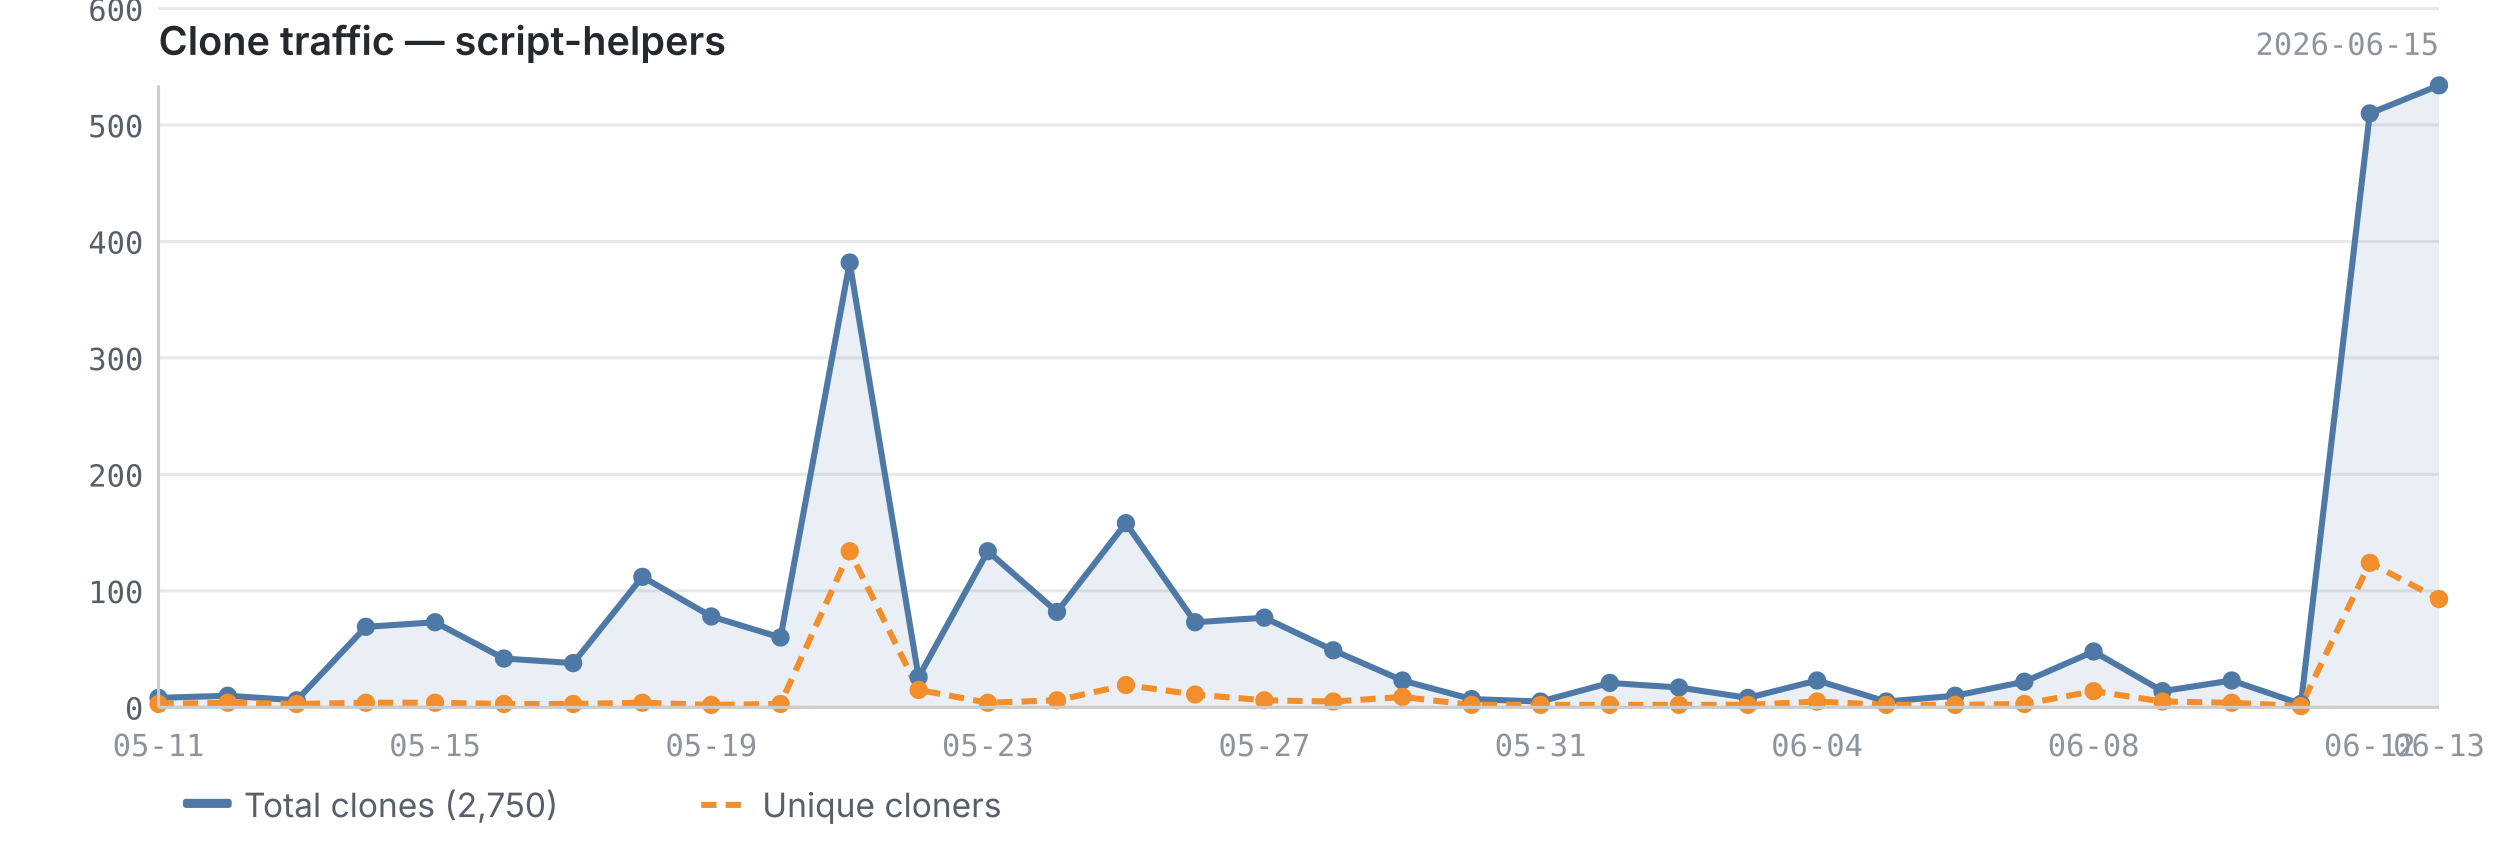
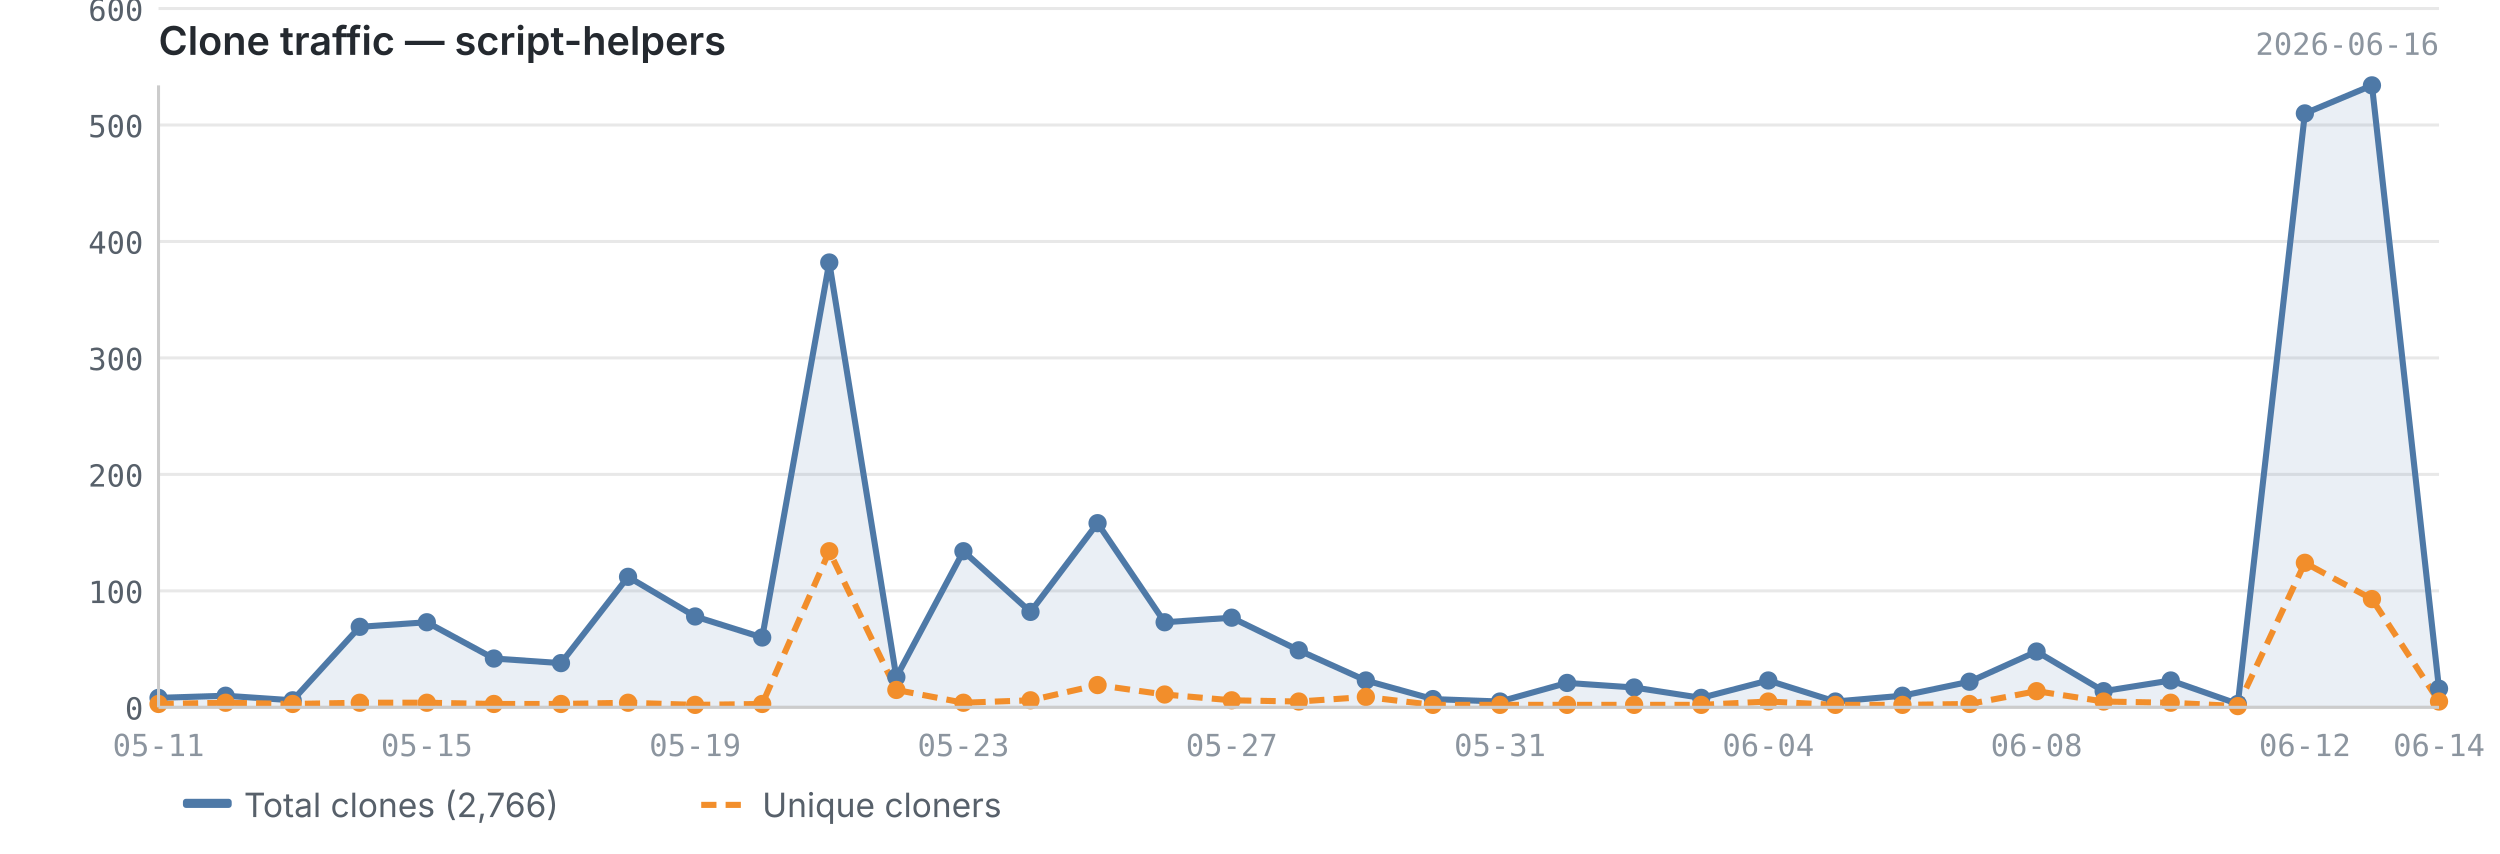
<svg xmlns="http://www.w3.org/2000/svg" viewBox="0 0 820 280" width="820" height="280">
  <text x="52" y="18" font-size="13" font-weight="600" fill="#24292f" font-family="-apple-system, BlinkMacSystemFont, 'Segoe UI', sans-serif">Clone traffic — script-helpers</text>
-   <text x="800" y="18" font-size="10" fill="#8c959f" font-family="ui-monospace, SFMono-Regular, 'SF Mono', Menlo, monospace" text-anchor="end">2026-06-15</text>
+   <text x="800" y="18" font-size="10" fill="#8c959f" font-family="ui-monospace, SFMono-Regular, 'SF Mono', Menlo, monospace" text-anchor="end">2026-06-16</text>
  <line x1="52" y1="232.0" x2="800" y2="232.0" stroke="#e8e8e8" stroke-width="1" />
  <line x1="52" y1="193.8" x2="800" y2="193.8" stroke="#e8e8e8" stroke-width="1" />
  <line x1="52" y1="155.6" x2="800" y2="155.6" stroke="#e8e8e8" stroke-width="1" />
  <line x1="52" y1="117.4" x2="800" y2="117.4" stroke="#e8e8e8" stroke-width="1" />
  <line x1="52" y1="79.2" x2="800" y2="79.2" stroke="#e8e8e8" stroke-width="1" />
  <line x1="52" y1="41.0" x2="800" y2="41.0" stroke="#e8e8e8" stroke-width="1" />
  <line x1="52" y1="2.8" x2="800" y2="2.8" stroke="#e8e8e8" stroke-width="1" />
-   <path d="M52.0,228.9 L52.0,228.9 L74.7,228.2 L97.3,229.7 L120.0,205.6 L142.7,204.1 L165.3,216.0 L188.0,217.5 L210.7,189.2 L233.3,202.2 L256.0,209.1 L278.7,86.1 L301.3,222.1 L324.0,180.8 L346.7,200.7 L369.3,171.6 L392.0,204.1 L414.7,202.6 L437.3,213.3 L460.0,223.2 L482.7,229.3 L505.3,230.1 L528.0,224.0 L550.7,225.5 L573.3,228.9 L596.0,223.2 L618.7,230.1 L641.3,228.2 L664.0,223.6 L686.7,213.7 L709.3,226.7 L732.0,223.2 L754.7,230.9 L777.3,37.2 L800.0,28.0 L800.0,232.0 L52.0,232.0Z" fill="#4e79a7" opacity="0.12" />
-   <polyline points="52.0,228.9 74.7,228.2 97.3,229.7 120.0,205.6 142.7,204.1 165.3,216.0 188.0,217.5 210.7,189.2 233.3,202.2 256.0,209.1 278.7,86.1 301.3,222.1 324.0,180.8 346.7,200.7 369.3,171.6 392.0,204.1 414.7,202.6 437.3,213.3 460.0,223.2 482.7,229.3 505.3,230.1 528.0,224.0 550.7,225.5 573.3,228.9 596.0,223.2 618.7,230.1 641.3,228.2 664.0,223.6 686.7,213.7 709.3,226.7 732.0,223.2 754.7,230.9 777.3,37.2 800.0,28.0" fill="none" stroke="#4e79a7" stroke-width="2" stroke-linejoin="round" />
-   <polyline points="52.0,230.9 74.7,230.5 97.3,230.9 120.0,230.5 142.7,230.5 165.3,230.9 188.0,230.9 210.7,230.5 233.3,231.2 256.0,230.9 278.7,180.8 301.3,226.3 324.0,230.5 346.7,229.7 369.3,224.7 392.0,227.8 414.7,229.7 437.3,230.1 460.0,228.6 482.7,231.2 505.3,231.2 528.0,231.2 550.7,231.2 573.3,231.2 596.0,230.1 618.7,231.2 641.3,231.2 664.0,230.9 686.7,226.7 709.3,230.1 732.0,230.5 754.7,231.6 777.3,184.6 800.0,196.5" fill="none" stroke="#f28e2b" stroke-width="2" stroke-linejoin="round" stroke-dasharray="5,3" />
+   <path d="M52.0,228.9 L52.0,228.9 L74.0,228.2 L96.0,229.7 L118.0,205.6 L140.0,204.1 L162.0,216.0 L184.0,217.5 L206.0,189.2 L228.0,202.2 L250.0,209.1 L272.0,86.1 L294.0,222.1 L316.0,180.8 L338.0,200.7 L360.0,171.6 L382.0,204.1 L404.0,202.6 L426.0,213.3 L448.0,223.2 L470.0,229.3 L492.0,230.1 L514.0,224.0 L536.0,225.5 L558.0,228.9 L580.0,223.2 L602.0,230.1 L624.0,228.2 L646.0,223.6 L668.0,213.7 L690.0,226.7 L712.0,223.2 L734.0,230.9 L756.0,37.2 L778.0,28.0 L800.0,225.9 L800.0,232.0 L52.0,232.0Z" fill="#4e79a7" opacity="0.12" />
+   <polyline points="52.0,228.9 74.0,228.2 96.0,229.7 118.0,205.6 140.0,204.1 162.0,216.0 184.0,217.5 206.0,189.2 228.0,202.2 250.0,209.1 272.0,86.1 294.0,222.1 316.0,180.8 338.0,200.7 360.0,171.6 382.0,204.1 404.0,202.6 426.0,213.3 448.0,223.2 470.0,229.3 492.0,230.1 514.0,224.0 536.0,225.5 558.0,228.9 580.0,223.2 602.0,230.1 624.0,228.2 646.0,223.6 668.0,213.7 690.0,226.7 712.0,223.2 734.0,230.9 756.0,37.2 778.0,28.0 800.0,225.9" fill="none" stroke="#4e79a7" stroke-width="2" stroke-linejoin="round" />
+   <polyline points="52.0,230.9 74.0,230.5 96.0,230.9 118.0,230.5 140.0,230.5 162.0,230.9 184.0,230.9 206.0,230.5 228.0,231.2 250.0,230.9 272.0,180.8 294.0,226.3 316.0,230.5 338.0,229.7 360.0,224.7 382.0,227.8 404.0,229.7 426.0,230.1 448.0,228.6 470.0,231.2 492.0,231.2 514.0,231.2 536.0,231.2 558.0,231.2 580.0,230.1 602.0,231.2 624.0,231.2 646.0,230.9 668.0,226.7 690.0,230.1 712.0,230.5 734.0,231.6 756.0,184.6 778.0,196.5 800.0,230.1" fill="none" stroke="#f28e2b" stroke-width="2" stroke-linejoin="round" stroke-dasharray="5,3" />
  <circle cx="52.0" cy="228.9" r="3" fill="#4e79a7" />
-   <circle cx="74.7" cy="228.2" r="3" fill="#4e79a7" />
-   <circle cx="97.3" cy="229.7" r="3" fill="#4e79a7" />
-   <circle cx="120.0" cy="205.6" r="3" fill="#4e79a7" />
-   <circle cx="142.7" cy="204.1" r="3" fill="#4e79a7" />
-   <circle cx="165.3" cy="216.0" r="3" fill="#4e79a7" />
-   <circle cx="188.0" cy="217.5" r="3" fill="#4e79a7" />
-   <circle cx="210.7" cy="189.2" r="3" fill="#4e79a7" />
-   <circle cx="233.3" cy="202.2" r="3" fill="#4e79a7" />
-   <circle cx="256.0" cy="209.1" r="3" fill="#4e79a7" />
-   <circle cx="278.7" cy="86.1" r="3" fill="#4e79a7" />
-   <circle cx="301.3" cy="222.1" r="3" fill="#4e79a7" />
-   <circle cx="324.0" cy="180.8" r="3" fill="#4e79a7" />
-   <circle cx="346.7" cy="200.7" r="3" fill="#4e79a7" />
-   <circle cx="369.3" cy="171.6" r="3" fill="#4e79a7" />
-   <circle cx="392.0" cy="204.1" r="3" fill="#4e79a7" />
-   <circle cx="414.7" cy="202.6" r="3" fill="#4e79a7" />
-   <circle cx="437.3" cy="213.3" r="3" fill="#4e79a7" />
-   <circle cx="460.0" cy="223.2" r="3" fill="#4e79a7" />
-   <circle cx="482.7" cy="229.3" r="3" fill="#4e79a7" />
-   <circle cx="505.3" cy="230.1" r="3" fill="#4e79a7" />
-   <circle cx="528.0" cy="224.0" r="3" fill="#4e79a7" />
-   <circle cx="550.7" cy="225.5" r="3" fill="#4e79a7" />
-   <circle cx="573.3" cy="228.9" r="3" fill="#4e79a7" />
-   <circle cx="596.0" cy="223.2" r="3" fill="#4e79a7" />
-   <circle cx="618.7" cy="230.1" r="3" fill="#4e79a7" />
-   <circle cx="641.3" cy="228.2" r="3" fill="#4e79a7" />
-   <circle cx="664.0" cy="223.6" r="3" fill="#4e79a7" />
-   <circle cx="686.7" cy="213.7" r="3" fill="#4e79a7" />
-   <circle cx="709.3" cy="226.7" r="3" fill="#4e79a7" />
-   <circle cx="732.0" cy="223.2" r="3" fill="#4e79a7" />
-   <circle cx="754.7" cy="230.9" r="3" fill="#4e79a7" />
-   <circle cx="777.3" cy="37.2" r="3" fill="#4e79a7" />
-   <circle cx="800.0" cy="28.0" r="3" fill="#4e79a7" />
+   <circle cx="74.0" cy="228.2" r="3" fill="#4e79a7" />
+   <circle cx="96.0" cy="229.7" r="3" fill="#4e79a7" />
+   <circle cx="118.0" cy="205.6" r="3" fill="#4e79a7" />
+   <circle cx="140.0" cy="204.1" r="3" fill="#4e79a7" />
+   <circle cx="162.0" cy="216.0" r="3" fill="#4e79a7" />
+   <circle cx="184.0" cy="217.5" r="3" fill="#4e79a7" />
+   <circle cx="206.0" cy="189.2" r="3" fill="#4e79a7" />
+   <circle cx="228.0" cy="202.2" r="3" fill="#4e79a7" />
+   <circle cx="250.0" cy="209.1" r="3" fill="#4e79a7" />
+   <circle cx="272.0" cy="86.1" r="3" fill="#4e79a7" />
+   <circle cx="294.0" cy="222.1" r="3" fill="#4e79a7" />
+   <circle cx="316.0" cy="180.8" r="3" fill="#4e79a7" />
+   <circle cx="338.0" cy="200.7" r="3" fill="#4e79a7" />
+   <circle cx="360.0" cy="171.6" r="3" fill="#4e79a7" />
+   <circle cx="382.0" cy="204.1" r="3" fill="#4e79a7" />
+   <circle cx="404.0" cy="202.6" r="3" fill="#4e79a7" />
+   <circle cx="426.0" cy="213.3" r="3" fill="#4e79a7" />
+   <circle cx="448.0" cy="223.2" r="3" fill="#4e79a7" />
+   <circle cx="470.0" cy="229.3" r="3" fill="#4e79a7" />
+   <circle cx="492.0" cy="230.1" r="3" fill="#4e79a7" />
+   <circle cx="514.0" cy="224.0" r="3" fill="#4e79a7" />
+   <circle cx="536.0" cy="225.5" r="3" fill="#4e79a7" />
+   <circle cx="558.0" cy="228.9" r="3" fill="#4e79a7" />
+   <circle cx="580.0" cy="223.2" r="3" fill="#4e79a7" />
+   <circle cx="602.0" cy="230.1" r="3" fill="#4e79a7" />
+   <circle cx="624.0" cy="228.2" r="3" fill="#4e79a7" />
+   <circle cx="646.0" cy="223.6" r="3" fill="#4e79a7" />
+   <circle cx="668.0" cy="213.7" r="3" fill="#4e79a7" />
+   <circle cx="690.0" cy="226.7" r="3" fill="#4e79a7" />
+   <circle cx="712.0" cy="223.2" r="3" fill="#4e79a7" />
+   <circle cx="734.0" cy="230.9" r="3" fill="#4e79a7" />
+   <circle cx="756.0" cy="37.2" r="3" fill="#4e79a7" />
+   <circle cx="778.0" cy="28.0" r="3" fill="#4e79a7" />
+   <circle cx="800.0" cy="225.9" r="3" fill="#4e79a7" />
  <circle cx="52.0" cy="230.9" r="3" fill="#f28e2b" />
-   <circle cx="74.7" cy="230.5" r="3" fill="#f28e2b" />
-   <circle cx="97.3" cy="230.9" r="3" fill="#f28e2b" />
-   <circle cx="120.0" cy="230.5" r="3" fill="#f28e2b" />
-   <circle cx="142.7" cy="230.5" r="3" fill="#f28e2b" />
-   <circle cx="165.3" cy="230.9" r="3" fill="#f28e2b" />
-   <circle cx="188.0" cy="230.9" r="3" fill="#f28e2b" />
-   <circle cx="210.7" cy="230.5" r="3" fill="#f28e2b" />
-   <circle cx="233.3" cy="231.2" r="3" fill="#f28e2b" />
-   <circle cx="256.0" cy="230.9" r="3" fill="#f28e2b" />
-   <circle cx="278.7" cy="180.8" r="3" fill="#f28e2b" />
-   <circle cx="301.3" cy="226.3" r="3" fill="#f28e2b" />
-   <circle cx="324.0" cy="230.5" r="3" fill="#f28e2b" />
-   <circle cx="346.7" cy="229.7" r="3" fill="#f28e2b" />
-   <circle cx="369.3" cy="224.7" r="3" fill="#f28e2b" />
-   <circle cx="392.0" cy="227.8" r="3" fill="#f28e2b" />
-   <circle cx="414.7" cy="229.7" r="3" fill="#f28e2b" />
-   <circle cx="437.3" cy="230.1" r="3" fill="#f28e2b" />
-   <circle cx="460.0" cy="228.6" r="3" fill="#f28e2b" />
-   <circle cx="482.7" cy="231.2" r="3" fill="#f28e2b" />
-   <circle cx="505.3" cy="231.2" r="3" fill="#f28e2b" />
-   <circle cx="528.0" cy="231.2" r="3" fill="#f28e2b" />
-   <circle cx="550.7" cy="231.2" r="3" fill="#f28e2b" />
-   <circle cx="573.3" cy="231.2" r="3" fill="#f28e2b" />
-   <circle cx="596.0" cy="230.1" r="3" fill="#f28e2b" />
-   <circle cx="618.7" cy="231.2" r="3" fill="#f28e2b" />
-   <circle cx="641.3" cy="231.2" r="3" fill="#f28e2b" />
-   <circle cx="664.0" cy="230.9" r="3" fill="#f28e2b" />
-   <circle cx="686.7" cy="226.7" r="3" fill="#f28e2b" />
-   <circle cx="709.3" cy="230.1" r="3" fill="#f28e2b" />
-   <circle cx="732.0" cy="230.5" r="3" fill="#f28e2b" />
-   <circle cx="754.7" cy="231.6" r="3" fill="#f28e2b" />
-   <circle cx="777.3" cy="184.6" r="3" fill="#f28e2b" />
-   <circle cx="800.0" cy="196.5" r="3" fill="#f28e2b" />
+   <circle cx="74.0" cy="230.5" r="3" fill="#f28e2b" />
+   <circle cx="96.0" cy="230.9" r="3" fill="#f28e2b" />
+   <circle cx="118.0" cy="230.5" r="3" fill="#f28e2b" />
+   <circle cx="140.0" cy="230.5" r="3" fill="#f28e2b" />
+   <circle cx="162.0" cy="230.9" r="3" fill="#f28e2b" />
+   <circle cx="184.0" cy="230.9" r="3" fill="#f28e2b" />
+   <circle cx="206.0" cy="230.5" r="3" fill="#f28e2b" />
+   <circle cx="228.0" cy="231.2" r="3" fill="#f28e2b" />
+   <circle cx="250.0" cy="230.9" r="3" fill="#f28e2b" />
+   <circle cx="272.0" cy="180.8" r="3" fill="#f28e2b" />
+   <circle cx="294.0" cy="226.3" r="3" fill="#f28e2b" />
+   <circle cx="316.0" cy="230.5" r="3" fill="#f28e2b" />
+   <circle cx="338.0" cy="229.7" r="3" fill="#f28e2b" />
+   <circle cx="360.0" cy="224.7" r="3" fill="#f28e2b" />
+   <circle cx="382.0" cy="227.8" r="3" fill="#f28e2b" />
+   <circle cx="404.0" cy="229.7" r="3" fill="#f28e2b" />
+   <circle cx="426.0" cy="230.1" r="3" fill="#f28e2b" />
+   <circle cx="448.0" cy="228.6" r="3" fill="#f28e2b" />
+   <circle cx="470.0" cy="231.2" r="3" fill="#f28e2b" />
+   <circle cx="492.0" cy="231.2" r="3" fill="#f28e2b" />
+   <circle cx="514.0" cy="231.2" r="3" fill="#f28e2b" />
+   <circle cx="536.0" cy="231.2" r="3" fill="#f28e2b" />
+   <circle cx="558.0" cy="231.2" r="3" fill="#f28e2b" />
+   <circle cx="580.0" cy="230.1" r="3" fill="#f28e2b" />
+   <circle cx="602.0" cy="231.2" r="3" fill="#f28e2b" />
+   <circle cx="624.0" cy="231.2" r="3" fill="#f28e2b" />
+   <circle cx="646.0" cy="230.9" r="3" fill="#f28e2b" />
+   <circle cx="668.0" cy="226.7" r="3" fill="#f28e2b" />
+   <circle cx="690.0" cy="230.1" r="3" fill="#f28e2b" />
+   <circle cx="712.0" cy="230.5" r="3" fill="#f28e2b" />
+   <circle cx="734.0" cy="231.6" r="3" fill="#f28e2b" />
+   <circle cx="756.0" cy="184.6" r="3" fill="#f28e2b" />
+   <circle cx="778.0" cy="196.5" r="3" fill="#f28e2b" />
+   <circle cx="800.0" cy="230.1" r="3" fill="#f28e2b" />
  <line x1="52" y1="28" x2="52" y2="232" stroke="#cccccc" stroke-width="1" />
  <line x1="52" y1="232" x2="800" y2="232" stroke="#cccccc" stroke-width="1" />
  <text x="47" y="236.0" text-anchor="end" font-size="10" fill="#57606a" font-family="ui-monospace, SFMono-Regular, 'SF Mono', Menlo, monospace">0</text>
  <text x="47" y="197.8" text-anchor="end" font-size="10" fill="#57606a" font-family="ui-monospace, SFMono-Regular, 'SF Mono', Menlo, monospace">100</text>
  <text x="47" y="159.6" text-anchor="end" font-size="10" fill="#57606a" font-family="ui-monospace, SFMono-Regular, 'SF Mono', Menlo, monospace">200</text>
  <text x="47" y="121.4" text-anchor="end" font-size="10" fill="#57606a" font-family="ui-monospace, SFMono-Regular, 'SF Mono', Menlo, monospace">300</text>
  <text x="47" y="83.2" text-anchor="end" font-size="10" fill="#57606a" font-family="ui-monospace, SFMono-Regular, 'SF Mono', Menlo, monospace">400</text>
  <text x="47" y="45.0" text-anchor="end" font-size="10" fill="#57606a" font-family="ui-monospace, SFMono-Regular, 'SF Mono', Menlo, monospace">500</text>
  <text x="47" y="6.8" text-anchor="end" font-size="10" fill="#57606a" font-family="ui-monospace, SFMono-Regular, 'SF Mono', Menlo, monospace">600</text>
  <text x="52.0" y="248" text-anchor="middle" font-size="10" fill="#8c959f" font-family="ui-monospace, SFMono-Regular, 'SF Mono', Menlo, monospace">05-11</text>
-   <text x="777.3" y="248" text-anchor="middle" font-size="10" fill="#8c959f" font-family="ui-monospace, SFMono-Regular, 'SF Mono', Menlo, monospace">06-12</text>
-   <text x="800.0" y="248" text-anchor="middle" font-size="10" fill="#8c959f" font-family="ui-monospace, SFMono-Regular, 'SF Mono', Menlo, monospace">06-13</text>
-   <text x="142.7" y="248" text-anchor="middle" font-size="10" fill="#8c959f" font-family="ui-monospace, SFMono-Regular, 'SF Mono', Menlo, monospace">05-15</text>
-   <text x="233.3" y="248" text-anchor="middle" font-size="10" fill="#8c959f" font-family="ui-monospace, SFMono-Regular, 'SF Mono', Menlo, monospace">05-19</text>
-   <text x="324.0" y="248" text-anchor="middle" font-size="10" fill="#8c959f" font-family="ui-monospace, SFMono-Regular, 'SF Mono', Menlo, monospace">05-23</text>
-   <text x="414.7" y="248" text-anchor="middle" font-size="10" fill="#8c959f" font-family="ui-monospace, SFMono-Regular, 'SF Mono', Menlo, monospace">05-27</text>
-   <text x="505.3" y="248" text-anchor="middle" font-size="10" fill="#8c959f" font-family="ui-monospace, SFMono-Regular, 'SF Mono', Menlo, monospace">05-31</text>
-   <text x="596.0" y="248" text-anchor="middle" font-size="10" fill="#8c959f" font-family="ui-monospace, SFMono-Regular, 'SF Mono', Menlo, monospace">06-04</text>
-   <text x="686.7" y="248" text-anchor="middle" font-size="10" fill="#8c959f" font-family="ui-monospace, SFMono-Regular, 'SF Mono', Menlo, monospace">06-08</text>
+   <text x="756.0" y="248" text-anchor="middle" font-size="10" fill="#8c959f" font-family="ui-monospace, SFMono-Regular, 'SF Mono', Menlo, monospace">06-12</text>
+   <text x="800.0" y="248" text-anchor="middle" font-size="10" fill="#8c959f" font-family="ui-monospace, SFMono-Regular, 'SF Mono', Menlo, monospace">06-14</text>
+   <text x="140.0" y="248" text-anchor="middle" font-size="10" fill="#8c959f" font-family="ui-monospace, SFMono-Regular, 'SF Mono', Menlo, monospace">05-15</text>
+   <text x="228.0" y="248" text-anchor="middle" font-size="10" fill="#8c959f" font-family="ui-monospace, SFMono-Regular, 'SF Mono', Menlo, monospace">05-19</text>
+   <text x="316.0" y="248" text-anchor="middle" font-size="10" fill="#8c959f" font-family="ui-monospace, SFMono-Regular, 'SF Mono', Menlo, monospace">05-23</text>
+   <text x="404.0" y="248" text-anchor="middle" font-size="10" fill="#8c959f" font-family="ui-monospace, SFMono-Regular, 'SF Mono', Menlo, monospace">05-27</text>
+   <text x="492.0" y="248" text-anchor="middle" font-size="10" fill="#8c959f" font-family="ui-monospace, SFMono-Regular, 'SF Mono', Menlo, monospace">05-31</text>
+   <text x="580.0" y="248" text-anchor="middle" font-size="10" fill="#8c959f" font-family="ui-monospace, SFMono-Regular, 'SF Mono', Menlo, monospace">06-04</text>
+   <text x="668.0" y="248" text-anchor="middle" font-size="10" fill="#8c959f" font-family="ui-monospace, SFMono-Regular, 'SF Mono', Menlo, monospace">06-08</text>
  <rect x="60" y="262" width="16" height="3" fill="#4e79a7" rx="1" />
-   <text x="80" y="268" font-size="11" fill="#57606a" font-family="-apple-system, BlinkMacSystemFont, 'Segoe UI', sans-serif">Total clones (2,750)</text>
+   <text x="80" y="268" font-size="11" fill="#57606a" font-family="-apple-system, BlinkMacSystemFont, 'Segoe UI', sans-serif">Total clones (2,766)</text>
  <line x1="230" y1="264" x2="246" y2="264" stroke="#f28e2b" stroke-width="2" stroke-dasharray="5,3" />
  <text x="250" y="268" font-size="11" fill="#57606a" font-family="-apple-system, BlinkMacSystemFont, 'Segoe UI', sans-serif">Unique cloners</text>
</svg>
